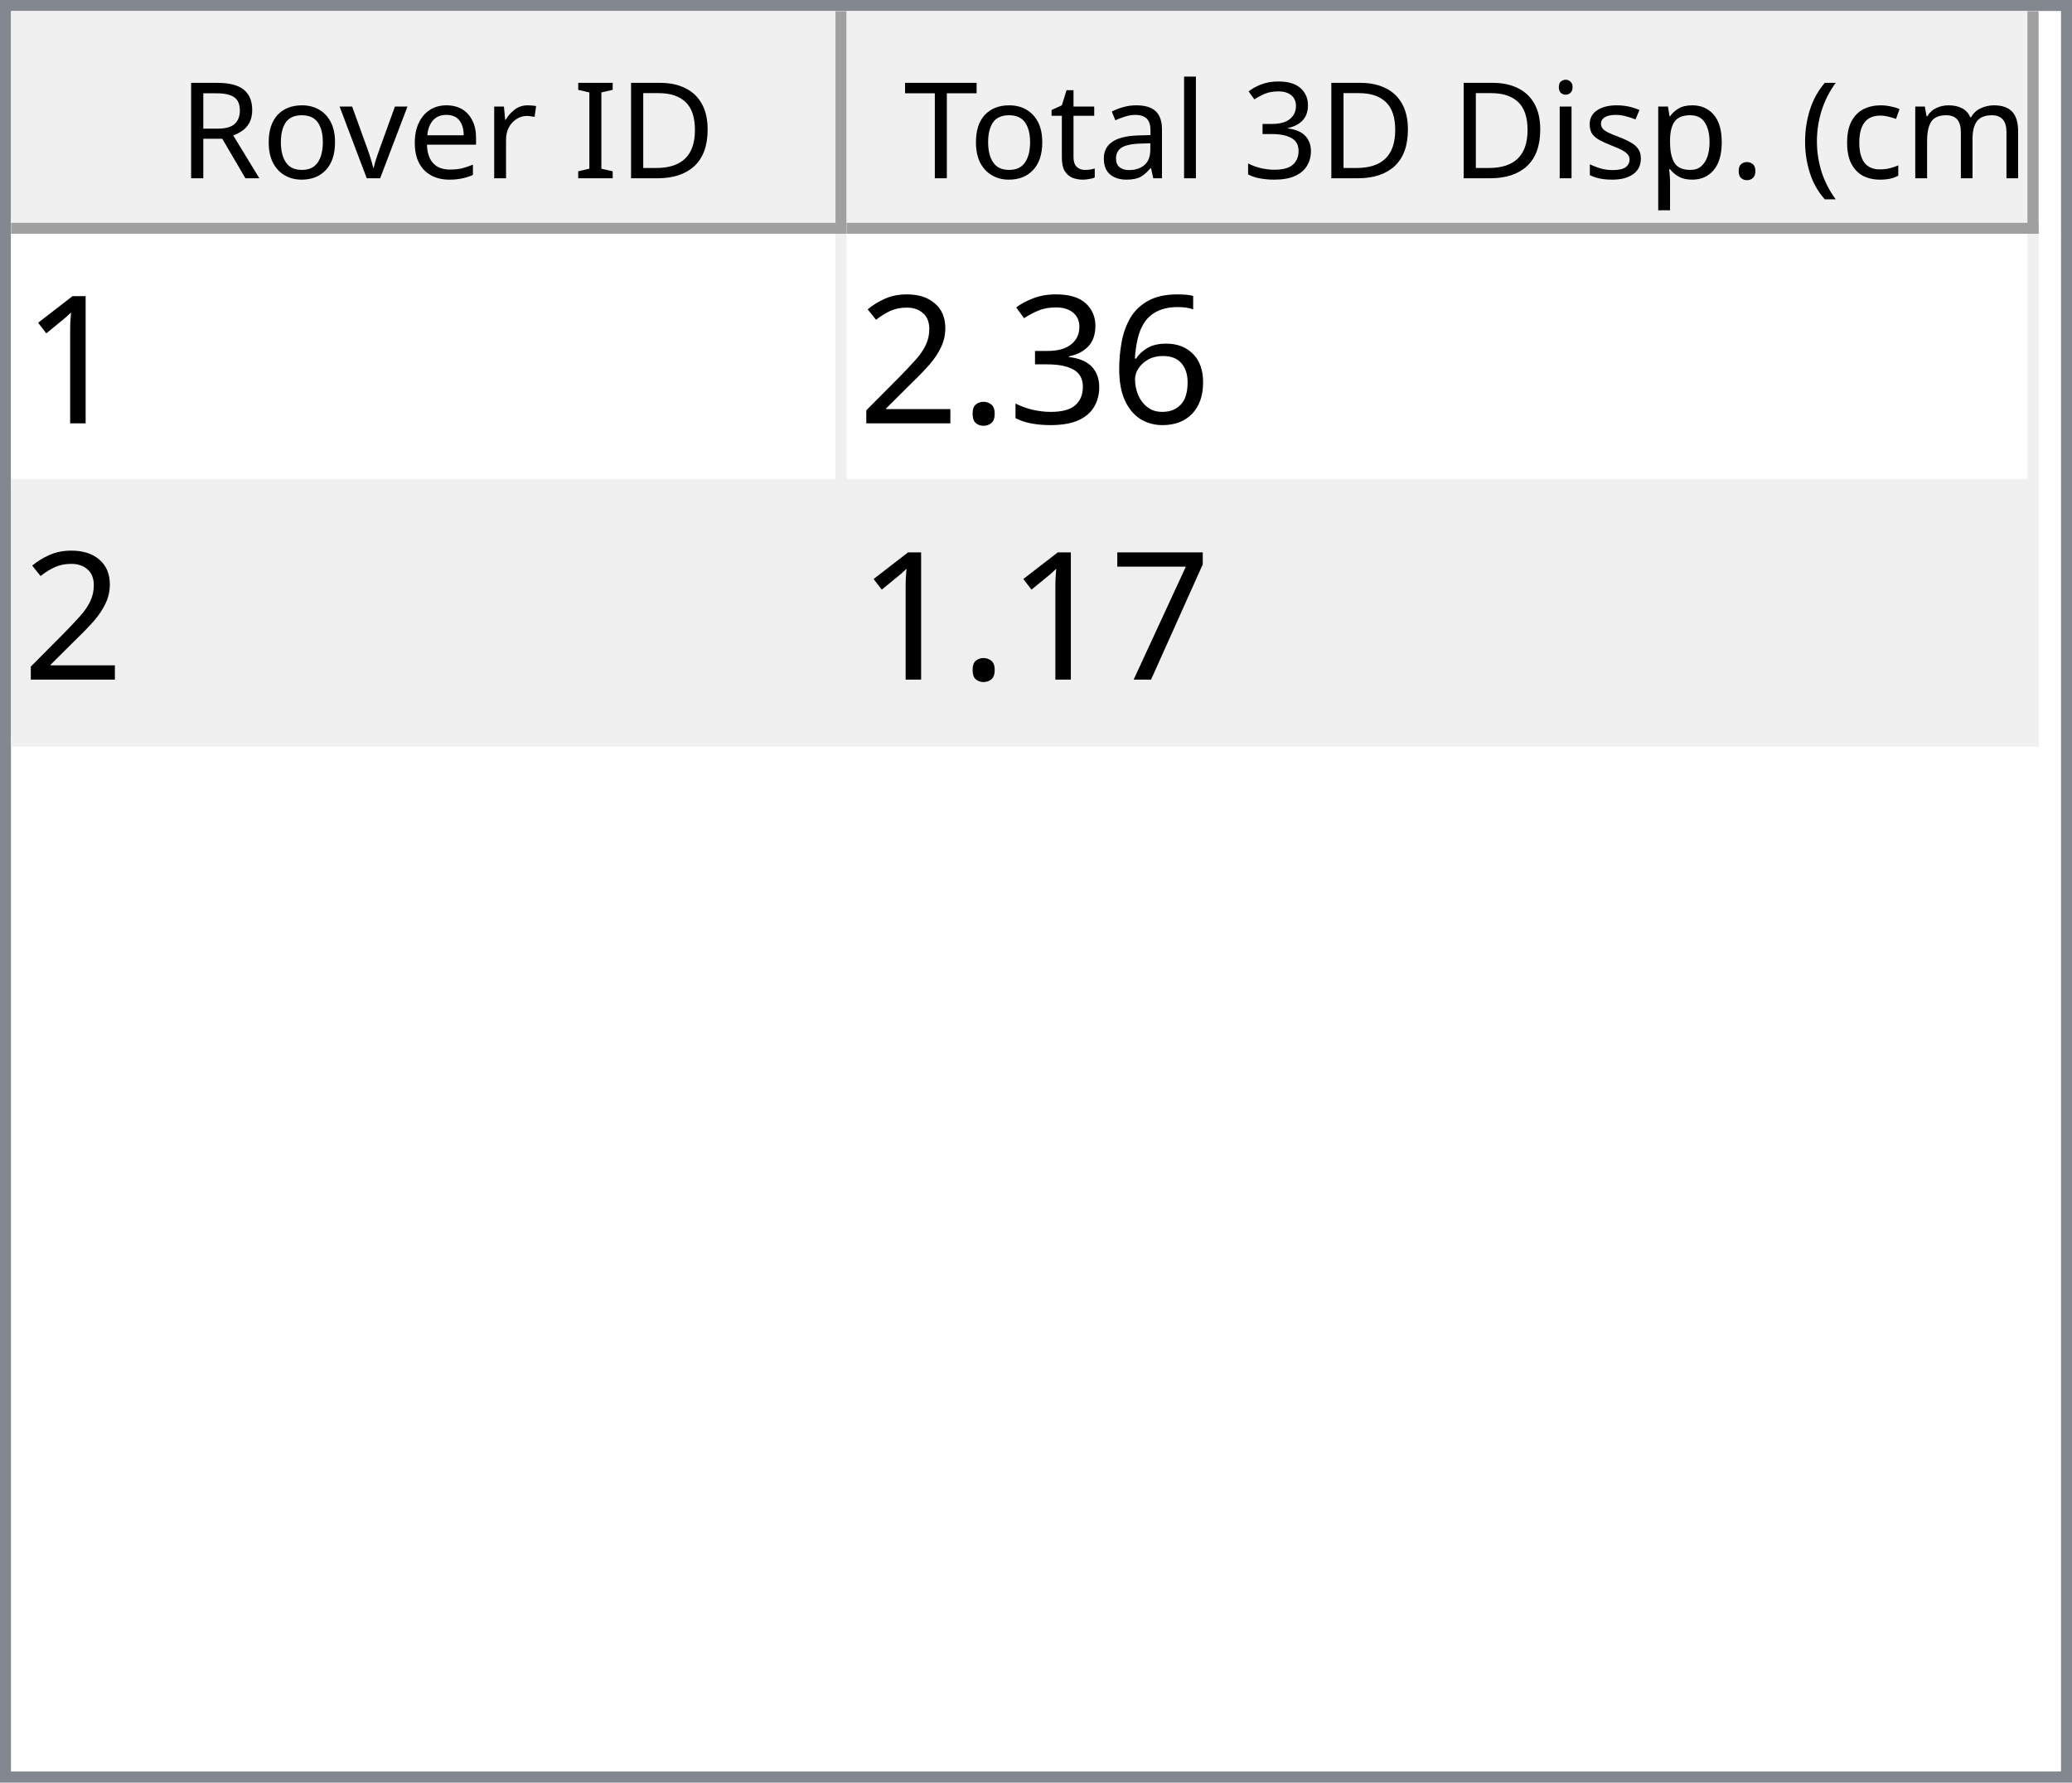
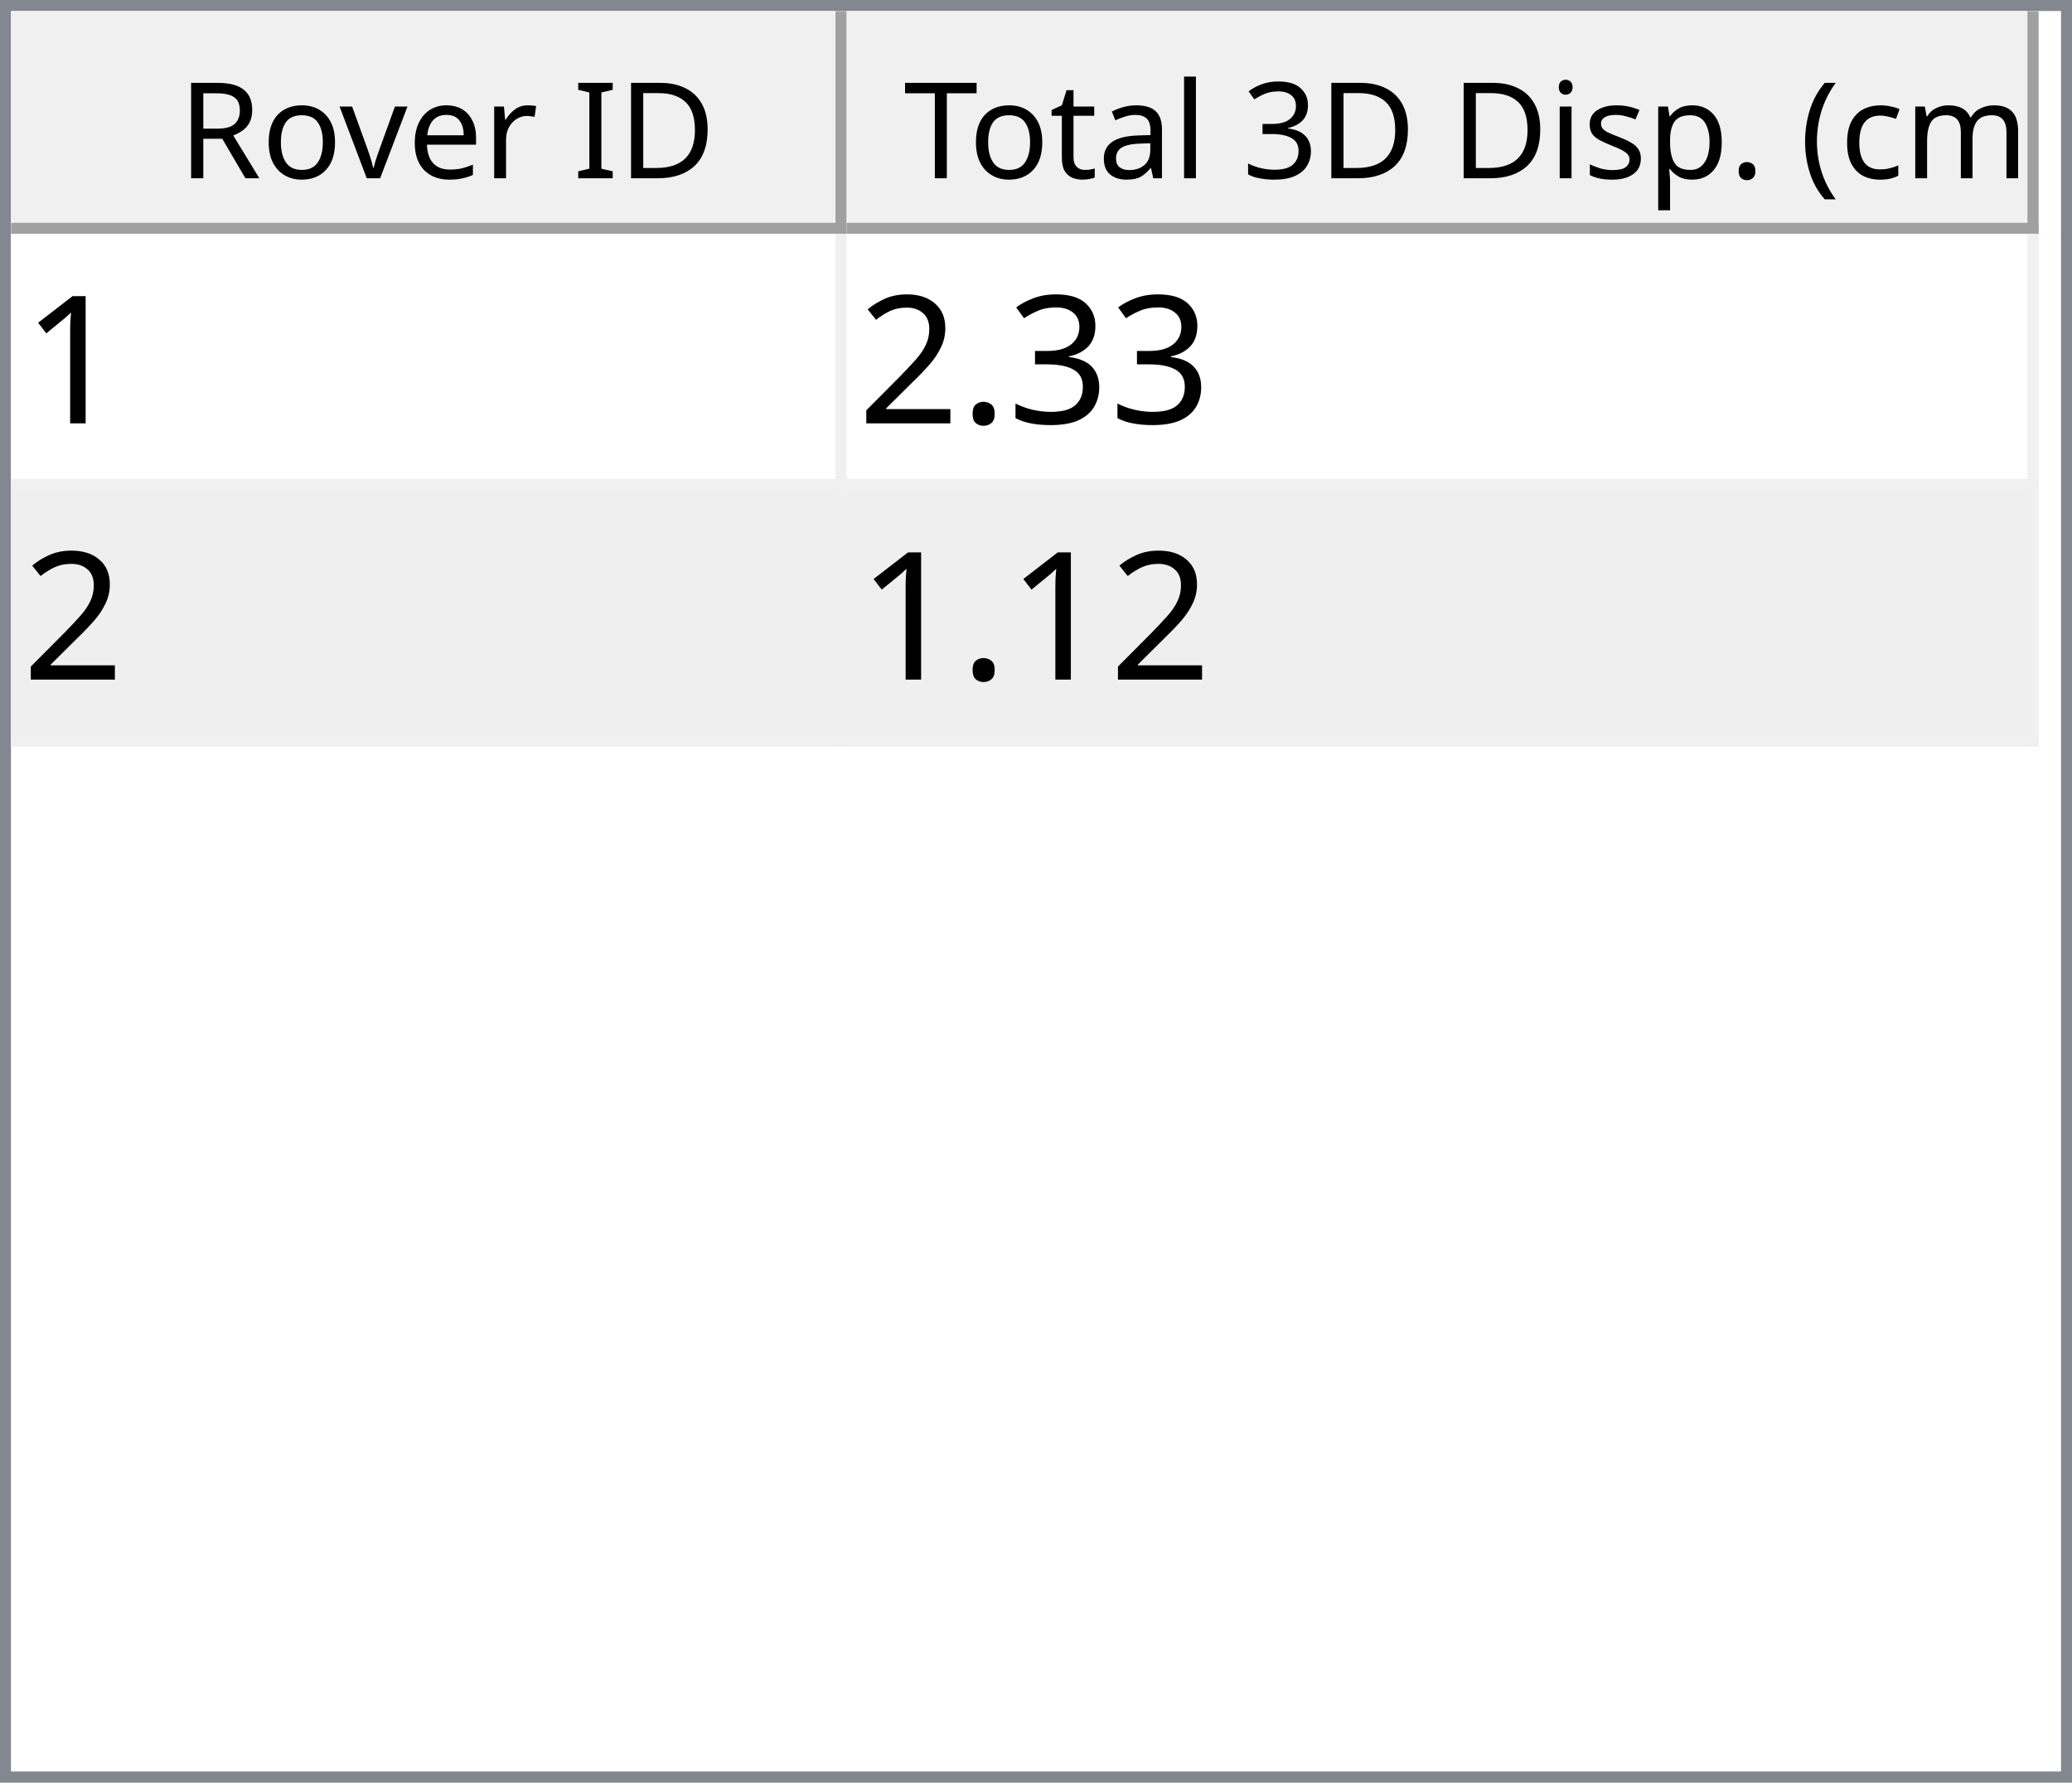
<svg xmlns="http://www.w3.org/2000/svg" style="fill-opacity:1; color-rendering:auto; color-interpolation:auto; text-rendering:auto; stroke:black; stroke-linecap:square; stroke-miterlimit:10; shape-rendering:auto; stroke-opacity:1; fill:black; stroke-dasharray:none; font-weight:normal; stroke-width:1; font-family:'Dialog'; font-style:normal; stroke-linejoin:miter; font-size:12px; stroke-dashoffset:0; image-rendering:auto;" width="186" height="160">
  <defs id="genericDefs" />
  <g>
    <defs id="defs1">
      <clipPath clipPathUnits="userSpaceOnUse" id="clipPath1">
        <path d="M0 0 L186 0 L186 160 L0 160 L0 0 Z" />
      </clipPath>
      <clipPath clipPathUnits="userSpaceOnUse" id="clipPath2">
        <path d="M0 0 L0 160 L186 160 L186 0 Z" />
      </clipPath>
      <clipPath clipPathUnits="userSpaceOnUse" id="clipPath3">
        <path d="M0 0 L0 20 L184 20 L184 0 Z" />
      </clipPath>
      <clipPath clipPathUnits="userSpaceOnUse" id="clipPath4">
        <path d="M0 0 L0 20 L75 20 L75 0 Z" />
      </clipPath>
      <clipPath clipPathUnits="userSpaceOnUse" id="clipPath5">
        <path d="M1 1 L1 19 L74 19 L74 1 Z" />
      </clipPath>
      <clipPath clipPathUnits="userSpaceOnUse" id="clipPath6">
        <path d="M0 0 L0 18 L73 18 L73 0 Z" />
      </clipPath>
      <clipPath clipPathUnits="userSpaceOnUse" id="clipPath7">
        <path d="M-0.5 -0.5 L-0.5 19.5 L74.5 19.5 L74.5 -0.5 Z" />
      </clipPath>
      <clipPath clipPathUnits="userSpaceOnUse" id="clipPath8">
        <path d="M0 0 L0 20 L107 20 L107 0 Z" />
      </clipPath>
      <clipPath clipPathUnits="userSpaceOnUse" id="clipPath9">
        <path d="M1 1 L1 19 L106 19 L106 1 Z" />
      </clipPath>
      <clipPath clipPathUnits="userSpaceOnUse" id="clipPath10">
        <path d="M0 0 L0 18 L105 18 L105 0 Z" />
      </clipPath>
      <clipPath clipPathUnits="userSpaceOnUse" id="clipPath11">
        <path d="M-0.5 -0.5 L-0.5 19.5 L106.5 19.5 L106.5 -0.5 Z" />
      </clipPath>
      <clipPath clipPathUnits="userSpaceOnUse" id="clipPath12">
        <path d="M0 0 L0 138 L184 138 L184 0 Z" />
      </clipPath>
      <clipPath clipPathUnits="userSpaceOnUse" id="clipPath13">
        <path d="M0 0 L0 46 L182 46 L182 0 Z" />
      </clipPath>
      <clipPath clipPathUnits="userSpaceOnUse" id="clipPath14">
        <path d="M-0.5 -0.5 L-0.5 45.5 L181.5 45.5 L181.5 -0.5 Z" />
      </clipPath>
      <clipPath clipPathUnits="userSpaceOnUse" id="clipPath15">
        <path d="M0 0 L0 22 L74 22 L74 0 Z" />
      </clipPath>
      <clipPath clipPathUnits="userSpaceOnUse" id="clipPath16">
        <path d="M0 0 L0 22 L106 22 L106 0 Z" />
      </clipPath>
      <font horiz-adv-x="64.551" id="font1">
        <font-face ascent="107.91" descent="25.098" units-per-em="100" style="font-style:normal; font-family:Segoe UI; font-weight:normal;" />
        <missing-glyph horiz-adv-x="64.551" d="M8.109 0 L8.109 68.266 L56.453 68.266 L56.453 0 L8.109 0 ZM15.328 7.234 L49.219 7.234 L49.219 61.031 L15.328 61.031 L15.328 7.234 Z" />
        <glyph unicode="D" horiz-adv-x="70.117" d="M9.188 0 L9.188 70.016 L28.516 70.016 Q65.531 70.016 65.531 35.891 Q65.531 19.672 55.25 9.836 Q44.969 0 27.734 0 L9.188 0 ZM17.391 62.594 L17.391 7.422 L27.828 7.422 Q41.609 7.422 49.273 14.797 Q56.938 22.172 56.938 35.688 Q56.938 62.594 28.328 62.594 L17.391 62.594 Z" />
        <glyph unicode="I" horiz-adv-x="26.611" d="M17.391 0 L9.188 0 L9.188 70.016 L17.391 70.016 L17.391 0 Z" />
        <glyph unicode=" " horiz-adv-x="27.393" d="" />
        <glyph unicode="r" horiz-adv-x="34.766" d="M34.188 41.891 Q32.078 43.5 28.125 43.5 Q23 43.5 19.555 38.672 Q16.109 33.844 16.109 25.484 L16.109 0 L8.109 0 L8.109 50 L16.109 50 L16.109 39.703 L16.312 39.703 Q18.016 44.969 21.531 47.922 Q25.047 50.875 29.391 50.875 Q32.516 50.875 34.188 50.203 L34.188 41.891 Z" />
        <glyph unicode="e" horiz-adv-x="52.295" d="M48.297 23 L12.984 23 Q13.188 14.656 17.484 10.109 Q21.781 5.562 29.297 5.562 Q37.75 5.562 44.828 11.141 L44.828 3.609 Q38.234 -1.172 27.391 -1.172 Q16.797 -1.172 10.742 5.641 Q4.688 12.453 4.688 24.812 Q4.688 36.469 11.305 43.82 Q17.922 51.172 27.734 51.172 Q37.547 51.172 42.922 44.828 Q48.297 38.484 48.297 27.203 L48.297 23 ZM40.094 29.781 Q40.047 36.719 36.75 40.578 Q33.453 44.438 27.594 44.438 Q21.922 44.438 17.969 40.383 Q14.016 36.328 13.094 29.781 L40.094 29.781 Z" />
        <glyph unicode="v" horiz-adv-x="47.9" d="M47.406 50 L27.484 0 L19.625 0 L0.688 50 L9.469 50 L22.172 13.672 Q23.578 9.672 23.922 6.688 L24.125 6.688 Q24.609 10.453 25.688 13.484 L38.969 50 L47.406 50 Z" />
        <glyph unicode="o" horiz-adv-x="58.594" d="M29 -1.172 Q17.922 -1.172 11.305 5.836 Q4.688 12.844 4.688 24.422 Q4.688 37.016 11.57 44.094 Q18.453 51.172 30.172 51.172 Q41.359 51.172 47.633 44.289 Q53.906 37.406 53.906 25.203 Q53.906 13.234 47.141 6.031 Q40.375 -1.172 29 -1.172 ZM29.594 44.438 Q21.875 44.438 17.383 39.188 Q12.891 33.938 12.891 24.703 Q12.891 15.828 17.43 10.695 Q21.969 5.562 29.594 5.562 Q37.359 5.562 41.531 10.594 Q45.703 15.625 45.703 24.906 Q45.703 34.281 41.531 39.359 Q37.359 44.438 29.594 44.438 Z" />
        <glyph unicode="R" horiz-adv-x="59.814" d="M59.375 0 L49.609 0 L37.891 19.625 Q36.281 22.359 34.766 24.289 Q33.25 26.219 31.664 27.438 Q30.078 28.656 28.25 29.219 Q26.422 29.781 24.125 29.781 L17.391 29.781 L17.391 0 L9.188 0 L9.188 70.016 L30.078 70.016 Q34.672 70.016 38.555 68.867 Q42.438 67.719 45.289 65.375 Q48.141 63.031 49.758 59.547 Q51.375 56.062 51.375 51.375 Q51.375 47.703 50.273 44.656 Q49.172 41.609 47.148 39.211 Q45.125 36.812 42.266 35.133 Q39.406 33.453 35.844 32.516 L35.844 32.328 Q37.594 31.547 38.891 30.547 Q40.188 29.547 41.359 28.18 Q42.531 26.812 43.68 25.078 Q44.828 23.344 46.234 21.047 L59.375 0 ZM17.391 62.594 L17.391 37.203 L28.516 37.203 Q31.594 37.203 34.203 38.133 Q36.812 39.062 38.719 40.797 Q40.625 42.531 41.703 45.047 Q42.781 47.562 42.781 50.688 Q42.781 56.297 39.141 59.445 Q35.5 62.594 28.609 62.594 L17.391 62.594 Z" />
        <glyph unicode=")" horiz-adv-x="30.176" d="M8.297 -15.922 L1.172 -15.922 Q16.406 2.344 16.406 26.812 Q16.406 51.469 1.078 70.016 L8.297 70.016 Q23.531 52.156 23.531 26.703 Q23.531 1.375 8.297 -15.922 Z" />
        <glyph unicode="m" horiz-adv-x="86.133" d="M79.109 0 L71.094 0 L71.094 28.719 Q71.094 37.016 68.531 40.727 Q65.969 44.438 59.906 44.438 Q54.781 44.438 51.195 39.75 Q47.609 35.062 47.609 28.516 L47.609 0 L39.594 0 L39.594 29.688 Q39.594 44.438 28.219 44.438 Q22.953 44.438 19.531 40.016 Q16.109 35.594 16.109 28.516 L16.109 0 L8.109 0 L8.109 50 L16.109 50 L16.109 42.094 L16.312 42.094 Q21.625 51.172 31.844 51.172 Q36.969 51.172 40.773 48.312 Q44.578 45.453 46 40.828 Q51.562 51.172 62.594 51.172 Q79.109 51.172 79.109 30.812 L79.109 0 Z" />
        <glyph unicode="c" horiz-adv-x="46.191" d="M42.188 2.297 Q36.422 -1.172 28.516 -1.172 Q17.828 -1.172 11.258 5.789 Q4.688 12.75 4.688 23.828 Q4.688 36.188 11.766 43.68 Q18.844 51.172 30.672 51.172 Q37.25 51.172 42.281 48.734 L42.281 40.531 Q36.719 44.438 30.375 44.438 Q22.703 44.438 17.797 38.945 Q12.891 33.453 12.891 24.516 Q12.891 15.719 17.508 10.641 Q22.125 5.562 29.891 5.562 Q36.422 5.562 42.188 9.906 L42.188 2.297 Z" />
        <glyph unicode="(" horiz-adv-x="30.176" d="M29.109 -15.922 L21.969 -15.922 Q6.844 1.375 6.844 26.703 Q6.844 52.156 21.969 70.016 L29.203 70.016 Q13.875 51.469 13.875 26.812 Q13.875 2.344 29.109 -15.922 Z" />
        <glyph unicode="." horiz-adv-x="21.68" d="M10.891 -1.078 Q8.641 -1.078 7.055 0.539 Q5.469 2.156 5.469 4.391 Q5.469 6.641 7.055 8.273 Q8.641 9.906 10.891 9.906 Q13.188 9.906 14.797 8.273 Q16.406 6.641 16.406 4.391 Q16.406 2.156 14.797 0.539 Q13.188 -1.078 10.891 -1.078 Z" />
        <glyph unicode="p" horiz-adv-x="58.789" d="M16.312 7.234 L16.109 7.234 L16.109 -23 L8.109 -23 L8.109 50 L16.109 50 L16.109 41.219 L16.312 41.219 Q22.219 51.172 33.594 51.172 Q43.266 51.172 48.688 44.461 Q54.109 37.75 54.109 26.469 Q54.109 13.922 48 6.375 Q41.891 -1.172 31.297 -1.172 Q21.578 -1.172 16.312 7.234 ZM16.109 27.391 L16.109 20.406 Q16.109 14.203 20.141 9.883 Q24.172 5.562 30.375 5.562 Q37.641 5.562 41.773 11.133 Q45.906 16.703 45.906 26.609 Q45.906 34.969 42.047 39.703 Q38.188 44.438 31.594 44.438 Q24.609 44.438 20.359 39.578 Q16.109 34.719 16.109 27.391 Z" />
        <glyph unicode="s" horiz-adv-x="42.432" d="M5.078 1.812 L5.078 10.406 Q11.625 5.562 19.484 5.562 Q30.031 5.562 30.031 12.594 Q30.031 14.594 29.125 15.992 Q28.219 17.391 26.68 18.461 Q25.141 19.531 23.07 20.383 Q21 21.234 18.609 22.172 Q15.281 23.484 12.766 24.828 Q10.25 26.172 8.57 27.859 Q6.891 29.547 6.031 31.695 Q5.172 33.844 5.172 36.719 Q5.172 40.234 6.789 42.945 Q8.406 45.656 11.086 47.484 Q13.766 49.312 17.211 50.242 Q20.656 51.172 24.312 51.172 Q30.812 51.172 35.938 48.922 L35.938 40.828 Q30.422 44.438 23.25 44.438 Q21 44.438 19.195 43.922 Q17.391 43.406 16.094 42.477 Q14.797 41.547 14.086 40.258 Q13.375 38.969 13.375 37.406 Q13.375 35.453 14.086 34.133 Q14.797 32.812 16.164 31.789 Q17.531 30.766 19.484 29.938 Q21.438 29.109 23.922 28.125 Q27.25 26.859 29.883 25.516 Q32.516 24.172 34.375 22.484 Q36.234 20.797 37.234 18.602 Q38.234 16.406 38.234 13.375 Q38.234 9.672 36.602 6.938 Q34.969 4.203 32.234 2.398 Q29.5 0.594 25.93 -0.289 Q22.359 -1.172 18.453 -1.172 Q10.75 -1.172 5.078 1.812 Z" />
        <glyph unicode="i" horiz-adv-x="24.219" d="M12.203 62.703 Q10.062 62.703 8.547 64.164 Q7.031 65.625 7.031 67.875 Q7.031 70.125 8.547 71.609 Q10.062 73.094 12.203 73.094 Q14.406 73.094 15.945 71.609 Q17.484 70.125 17.484 67.875 Q17.484 65.719 15.945 64.211 Q14.406 62.703 12.203 62.703 ZM16.109 0 L8.109 0 L8.109 50 L16.109 50 L16.109 0 Z" />
        <glyph unicode="3" horiz-adv-x="53.906" d="M46.531 19.828 Q46.531 15.094 44.75 11.211 Q42.969 7.328 39.719 4.57 Q36.469 1.812 31.93 0.297 Q27.391 -1.219 21.922 -1.219 Q11.922 -1.219 6 2.594 L6 11.188 Q13.094 5.609 22.219 5.609 Q25.875 5.609 28.828 6.539 Q31.781 7.469 33.906 9.227 Q36.031 10.984 37.18 13.477 Q38.328 15.969 38.328 19.094 Q38.328 32.812 18.797 32.812 L12.984 32.812 L12.984 39.594 L18.5 39.594 Q35.797 39.594 35.797 52.484 Q35.797 64.406 22.609 64.406 Q15.188 64.406 8.688 59.422 L8.688 67.188 Q15.375 71.188 24.609 71.188 Q29 71.188 32.57 69.969 Q36.141 68.75 38.68 66.555 Q41.219 64.359 42.609 61.281 Q44 58.203 44 54.5 Q44 40.672 30.031 36.719 L30.031 36.531 Q33.594 36.141 36.625 34.797 Q39.656 33.453 41.852 31.305 Q44.047 29.156 45.289 26.25 Q46.531 23.344 46.531 19.828 Z" />
        <glyph unicode="l" horiz-adv-x="24.219" d="M16.109 0 L8.109 0 L8.109 74.031 L16.109 74.031 L16.109 0 Z" />
        <glyph unicode="a" horiz-adv-x="50.879" d="M43.891 0 L35.891 0 L35.891 7.812 L35.688 7.812 Q30.469 -1.172 20.312 -1.172 Q12.844 -1.172 8.617 2.781 Q4.391 6.734 4.391 13.281 Q4.391 27.297 20.906 29.594 L35.891 31.688 Q35.891 44.438 25.594 44.438 Q16.547 44.438 9.281 38.281 L9.281 46.484 Q16.656 51.172 26.266 51.172 Q43.891 51.172 43.891 32.516 L43.891 0 ZM35.891 25.297 L23.828 23.641 Q18.266 22.859 15.43 20.875 Q12.594 18.891 12.594 13.875 Q12.594 10.203 15.211 7.883 Q17.828 5.562 22.172 5.562 Q28.125 5.562 32.008 9.742 Q35.891 13.922 35.891 20.312 L35.891 25.297 Z" />
        <glyph unicode="t" horiz-adv-x="33.887" d="M31.297 0.484 Q28.469 -1.078 23.828 -1.078 Q10.688 -1.078 10.688 13.578 L10.688 43.172 L2.094 43.172 L2.094 50 L10.688 50 L10.688 62.203 L18.703 64.797 L18.703 50 L31.297 50 L31.297 43.172 L18.703 43.172 L18.703 14.984 Q18.703 9.969 20.414 7.82 Q22.125 5.672 26.078 5.672 Q29.109 5.672 31.297 7.328 L31.297 0.484 Z" />
        <glyph unicode="T" horiz-adv-x="52.393" d="M50.594 62.594 L30.375 62.594 L30.375 0 L22.172 0 L22.172 62.594 L2 62.594 L2 70.016 L50.594 70.016 L50.594 62.594 Z" />
      </font>
      <font horiz-adv-x="75.0" id="font2">
        <font-face ascent="100.537" descent="21.973" units-per-em="100" style="font-style:normal; font-family:sans-serif; font-weight:normal;" />
        <missing-glyph horiz-adv-x="75.0" d="M12.5 0 L12.5 62.5 L62.5 62.5 L62.5 0 L12.5 0 ZM14.062 1.562 L60.938 1.562 L60.938 60.938 L14.062 60.938 L14.062 1.562 Z" />
        <glyph unicode="1" horiz-adv-x="55.615" d="M37.25 0 L28.469 0 L28.469 56 Q25.297 52.984 20.141 49.953 Q14.984 46.922 10.891 45.406 L10.891 53.906 Q18.266 57.375 23.781 62.305 Q29.297 67.234 31.594 71.875 L37.25 71.875 L37.25 0 Z" />
-         <glyph unicode="6" horiz-adv-x="55.615" d="M49.75 54.047 L41.016 53.375 Q39.844 58.547 37.703 60.891 Q34.125 64.656 28.906 64.656 Q24.703 64.656 21.531 62.312 Q17.391 59.281 14.992 53.469 Q12.594 47.656 12.5 36.922 Q15.672 41.75 20.266 44.094 Q24.859 46.438 29.891 46.438 Q38.672 46.438 44.852 39.969 Q51.031 33.5 51.031 23.25 Q51.031 16.5 48.125 10.719 Q45.219 4.938 40.141 1.859 Q35.062 -1.219 28.609 -1.219 Q17.625 -1.219 10.695 6.859 Q3.766 14.938 3.766 33.5 Q3.766 54.25 11.422 63.672 Q18.109 71.875 29.438 71.875 Q37.891 71.875 43.289 67.141 Q48.688 62.406 49.75 54.047 ZM13.875 23.188 Q13.875 18.656 15.797 14.508 Q17.719 10.359 21.188 8.18 Q24.656 6 28.469 6 Q34.031 6 38.039 10.492 Q42.047 14.984 42.047 22.703 Q42.047 30.125 38.086 34.398 Q34.125 38.672 28.125 38.672 Q22.172 38.672 18.023 34.398 Q13.875 30.125 13.875 23.188 Z" />
        <glyph unicode="3" horiz-adv-x="55.615" d="M4.203 18.891 L12.984 20.062 Q14.5 12.594 18.141 9.297 Q21.781 6 27 6 Q33.203 6 37.477 10.297 Q41.75 14.594 41.75 20.953 Q41.75 27 37.797 30.93 Q33.844 34.859 27.734 34.859 Q25.25 34.859 21.531 33.891 L22.516 41.609 Q23.391 41.5 23.922 41.5 Q29.547 41.5 34.039 44.43 Q38.531 47.359 38.531 53.469 Q38.531 58.297 35.258 61.477 Q31.984 64.656 26.812 64.656 Q21.688 64.656 18.266 61.43 Q14.844 58.203 13.875 51.766 L5.078 53.328 Q6.688 62.156 12.398 67.016 Q18.109 71.875 26.609 71.875 Q32.469 71.875 37.398 69.359 Q42.328 66.844 44.945 62.5 Q47.562 58.156 47.562 53.266 Q47.562 48.641 45.07 44.828 Q42.578 41.016 37.703 38.766 Q44.047 37.312 47.562 32.695 Q51.078 28.078 51.078 21.141 Q51.078 11.766 44.242 5.25 Q37.406 -1.266 26.953 -1.266 Q17.531 -1.266 11.305 4.352 Q5.078 9.969 4.203 18.891 Z" />
        <glyph unicode="." horiz-adv-x="27.783" d="M9.078 0 L9.078 10.016 L19.094 10.016 L19.094 0 L9.078 0 Z" />
        <glyph unicode="2" horiz-adv-x="55.615" d="M50.344 8.453 L50.344 0 L3.031 0 Q2.938 3.172 4.047 6.109 Q5.859 10.938 9.836 15.625 Q13.812 20.312 21.344 26.469 Q33.016 36.031 37.117 41.625 Q41.219 47.219 41.219 52.203 Q41.219 57.422 37.477 61.008 Q33.734 64.594 27.734 64.594 Q21.391 64.594 17.578 60.789 Q13.766 56.984 13.719 50.25 L4.688 51.172 Q5.609 61.281 11.664 66.578 Q17.719 71.875 27.938 71.875 Q38.234 71.875 44.242 66.164 Q50.25 60.453 50.25 52 Q50.25 47.703 48.492 43.555 Q46.734 39.406 42.656 34.812 Q38.578 30.219 29.109 22.219 Q21.188 15.578 18.945 13.211 Q16.703 10.844 15.234 8.453 L50.344 8.453 Z" />
-         <glyph unicode="7" horiz-adv-x="55.615" d="M4.734 62.203 L4.734 70.656 L51.078 70.656 L51.078 63.812 Q44.234 56.547 37.523 44.484 Q30.812 32.422 27.156 19.672 Q24.516 10.688 23.781 0 L14.75 0 Q14.891 8.453 18.062 20.414 Q21.234 32.375 27.172 43.484 Q33.109 54.594 39.797 62.203 L4.734 62.203 Z" />
      </font>
    </defs>
    <g style="fill:white; stroke:white;">
      <rect x="0" y="0" width="186" style="clip-path:url(#clipPath1); stroke:none;" height="160" />
    </g>
    <g style="fill:white; text-rendering:optimizeSpeed; color-rendering:optimizeSpeed; image-rendering:optimizeSpeed; shape-rendering:crispEdges; stroke:white; color-interpolation:sRGB;">
      <rect x="0" width="186" height="160" y="0" style="stroke:none;" />
      <path style="stroke:none;" d="M0 160 L186 160 L186 0 L0 0 Z" />
    </g>
    <g style="fill:rgb(240,240,240); font-family:'Segoe UI'; stroke:rgb(240,240,240);">
      <rect x="0" y="0" width="186" style="clip-path:url(#clipPath2); stroke:none;" height="160" />
    </g>
    <g style="fill:rgb(130,135,144); font-family:'Segoe UI'; stroke:rgb(130,135,144);">
      <path d="M0 0 L186 0 L186 160 L0 160 L0 0 ZM1 1 L185 1 L185 159 L1 159 L1 1 Z" style="fill-rule:evenodd; clip-path:url(#clipPath2); stroke:none;" />
    </g>
    <g style="fill:white; font-family:'Segoe UI'; stroke:white;" transform="translate(1,1)">
      <rect x="0" y="0" width="184" style="clip-path:url(#clipPath3); stroke:none;" height="20" />
    </g>
    <g style="fill:rgb(240,240,240); font-family:'Segoe UI'; stroke:rgb(240,240,240);" transform="translate(1,1)">
      <rect x="0" y="0" width="75" style="clip-path:url(#clipPath4); stroke:none;" height="20" />
    </g>
    <g style="font-family:'Segoe UI';" transform="translate(2,2)">
      <text x="14" xml:space="preserve" y="14" style="clip-path:url(#clipPath6); stroke:none;">Rover ID</text>
    </g>
    <g style="fill:rgb(160,160,160); font-family:'Segoe UI'; stroke:rgb(160,160,160); stroke-linejoin:bevel;" transform="translate(1.5,1.5)">
      <line x1="74" x2="74" y1="0" style="fill:none; clip-path:url(#clipPath7);" y2="19" />
    </g>
    <g style="fill:rgb(160,160,160); font-family:'Segoe UI'; stroke:rgb(160,160,160); stroke-linejoin:bevel;" transform="matrix(1,0,0,1,1,1) translate(0.5,0.5)">
      <line x1="0" x2="74" y1="19" style="fill:none; clip-path:url(#clipPath7);" y2="19" />
    </g>
    <g style="fill:rgb(240,240,240); font-family:'Segoe UI'; stroke:rgb(240,240,240);" transform="translate(76,1)">
      <rect x="0" y="0" width="107" style="clip-path:url(#clipPath8); stroke:none;" height="20" />
    </g>
    <g style="font-family:'Segoe UI';" transform="translate(77,2)">
      <text x="1" xml:space="preserve" y="14" style="clip-path:url(#clipPath10); stroke:none;"> Total 3D Disp. (cm)</text>
    </g>
    <g style="fill:rgb(160,160,160); font-family:'Segoe UI'; stroke:rgb(160,160,160); stroke-linejoin:bevel;" transform="translate(76.5,1.5)">
      <line x1="106" x2="106" y1="0" style="fill:none; clip-path:url(#clipPath11);" y2="19" />
    </g>
    <g style="fill:rgb(160,160,160); font-family:'Segoe UI'; stroke:rgb(160,160,160); stroke-linejoin:bevel;" transform="matrix(1,0,0,1,76,1) translate(0.5,0.5)">
      <line x1="0" x2="106" y1="19" style="fill:none; clip-path:url(#clipPath11);" y2="19" />
    </g>
    <g style="fill:white; font-family:'Segoe UI'; stroke:white;" transform="translate(1,21)">
      <rect x="0" y="0" width="184" style="clip-path:url(#clipPath12); stroke:none;" height="138" />
    </g>
    <g style="fill:rgb(240,240,240); font-size:16px; font-family:sans-serif; stroke:rgb(240,240,240);" transform="translate(1,21)">
      <rect x="0" y="0" width="182" style="clip-path:url(#clipPath13); stroke:none;" height="46" />
      <line transform="translate(0.5,0.5)" x1="0" x2="181" y1="22" style="clip-path:url(#clipPath14); fill:none; stroke-linejoin:bevel;" y2="22" />
    </g>
    <g transform="matrix(1,0,0,1,1,21) translate(0.5,0.5)" style="fill:rgb(240,240,240); font-size:16px; font-family:sans-serif; stroke:rgb(240,240,240); stroke-linejoin:bevel;">
      <line x1="0" x2="181" y1="45" style="fill:none; clip-path:url(#clipPath14);" y2="45" />
    </g>
    <g transform="matrix(1,0,0,1,1,21) translate(0.5,0.5)" style="fill:rgb(240,240,240); font-size:16px; font-family:sans-serif; stroke:rgb(240,240,240); stroke-linejoin:bevel;">
      <line x1="74" x2="74" y1="0" style="fill:none; clip-path:url(#clipPath14);" y2="45" />
    </g>
    <g transform="matrix(1,0,0,1,1,21) translate(0.5,0.5)" style="fill:rgb(240,240,240); font-size:16px; font-family:sans-serif; stroke:rgb(240,240,240); stroke-linejoin:bevel;">
      <line x1="181" x2="181" y1="0" style="fill:none; clip-path:url(#clipPath14);" y2="45" />
    </g>
    <g style="fill:white; font-size:16px; font-family:sans-serif; stroke:white;" transform="matrix(1,0,0,1,1,21)">
      <rect x="0" y="0" width="74" style="clip-path:url(#clipPath15); stroke:none;" height="22" />
      <text x="1" y="17" style="fill:black; clip-path:url(#clipPath15); stroke:none;" xml:space="preserve">1</text>
    </g>
    <g style="fill:white; font-size:16px; font-family:sans-serif; stroke:white;" transform="matrix(1,0,0,1,1,21) translate(75,0)">
      <rect x="0" y="0" width="106" style="clip-path:url(#clipPath16); stroke:none;" height="22" />
-       <text x="1" y="17" style="fill:black; clip-path:url(#clipPath16); stroke:none;" xml:space="preserve">2.36</text>
+       <text x="1" y="17" style="fill:black; clip-path:url(#clipPath16); stroke:none;" xml:space="preserve">2.33</text>
    </g>
    <g style="fill:rgb(239,239,239); font-size:16px; font-family:sans-serif; stroke:rgb(239,239,239);" transform="matrix(1,0,0,1,1,21) translate(0,23)">
      <rect x="0" y="0" width="74" style="clip-path:url(#clipPath15); stroke:none;" height="22" />
      <text x="1" y="17" style="fill:black; clip-path:url(#clipPath15); stroke:none;" xml:space="preserve">2</text>
    </g>
    <g style="fill:rgb(239,239,239); font-size:16px; font-family:sans-serif; stroke:rgb(239,239,239);" transform="matrix(1,0,0,1,1,21) translate(75,23)">
      <rect x="0" y="0" width="106" style="clip-path:url(#clipPath16); stroke:none;" height="22" />
-       <text x="1" y="17" style="fill:black; clip-path:url(#clipPath16); stroke:none;" xml:space="preserve">1.17</text>
+       <text x="1" y="17" style="fill:black; clip-path:url(#clipPath16); stroke:none;" xml:space="preserve">1.12</text>
    </g>
  </g>
</svg>
